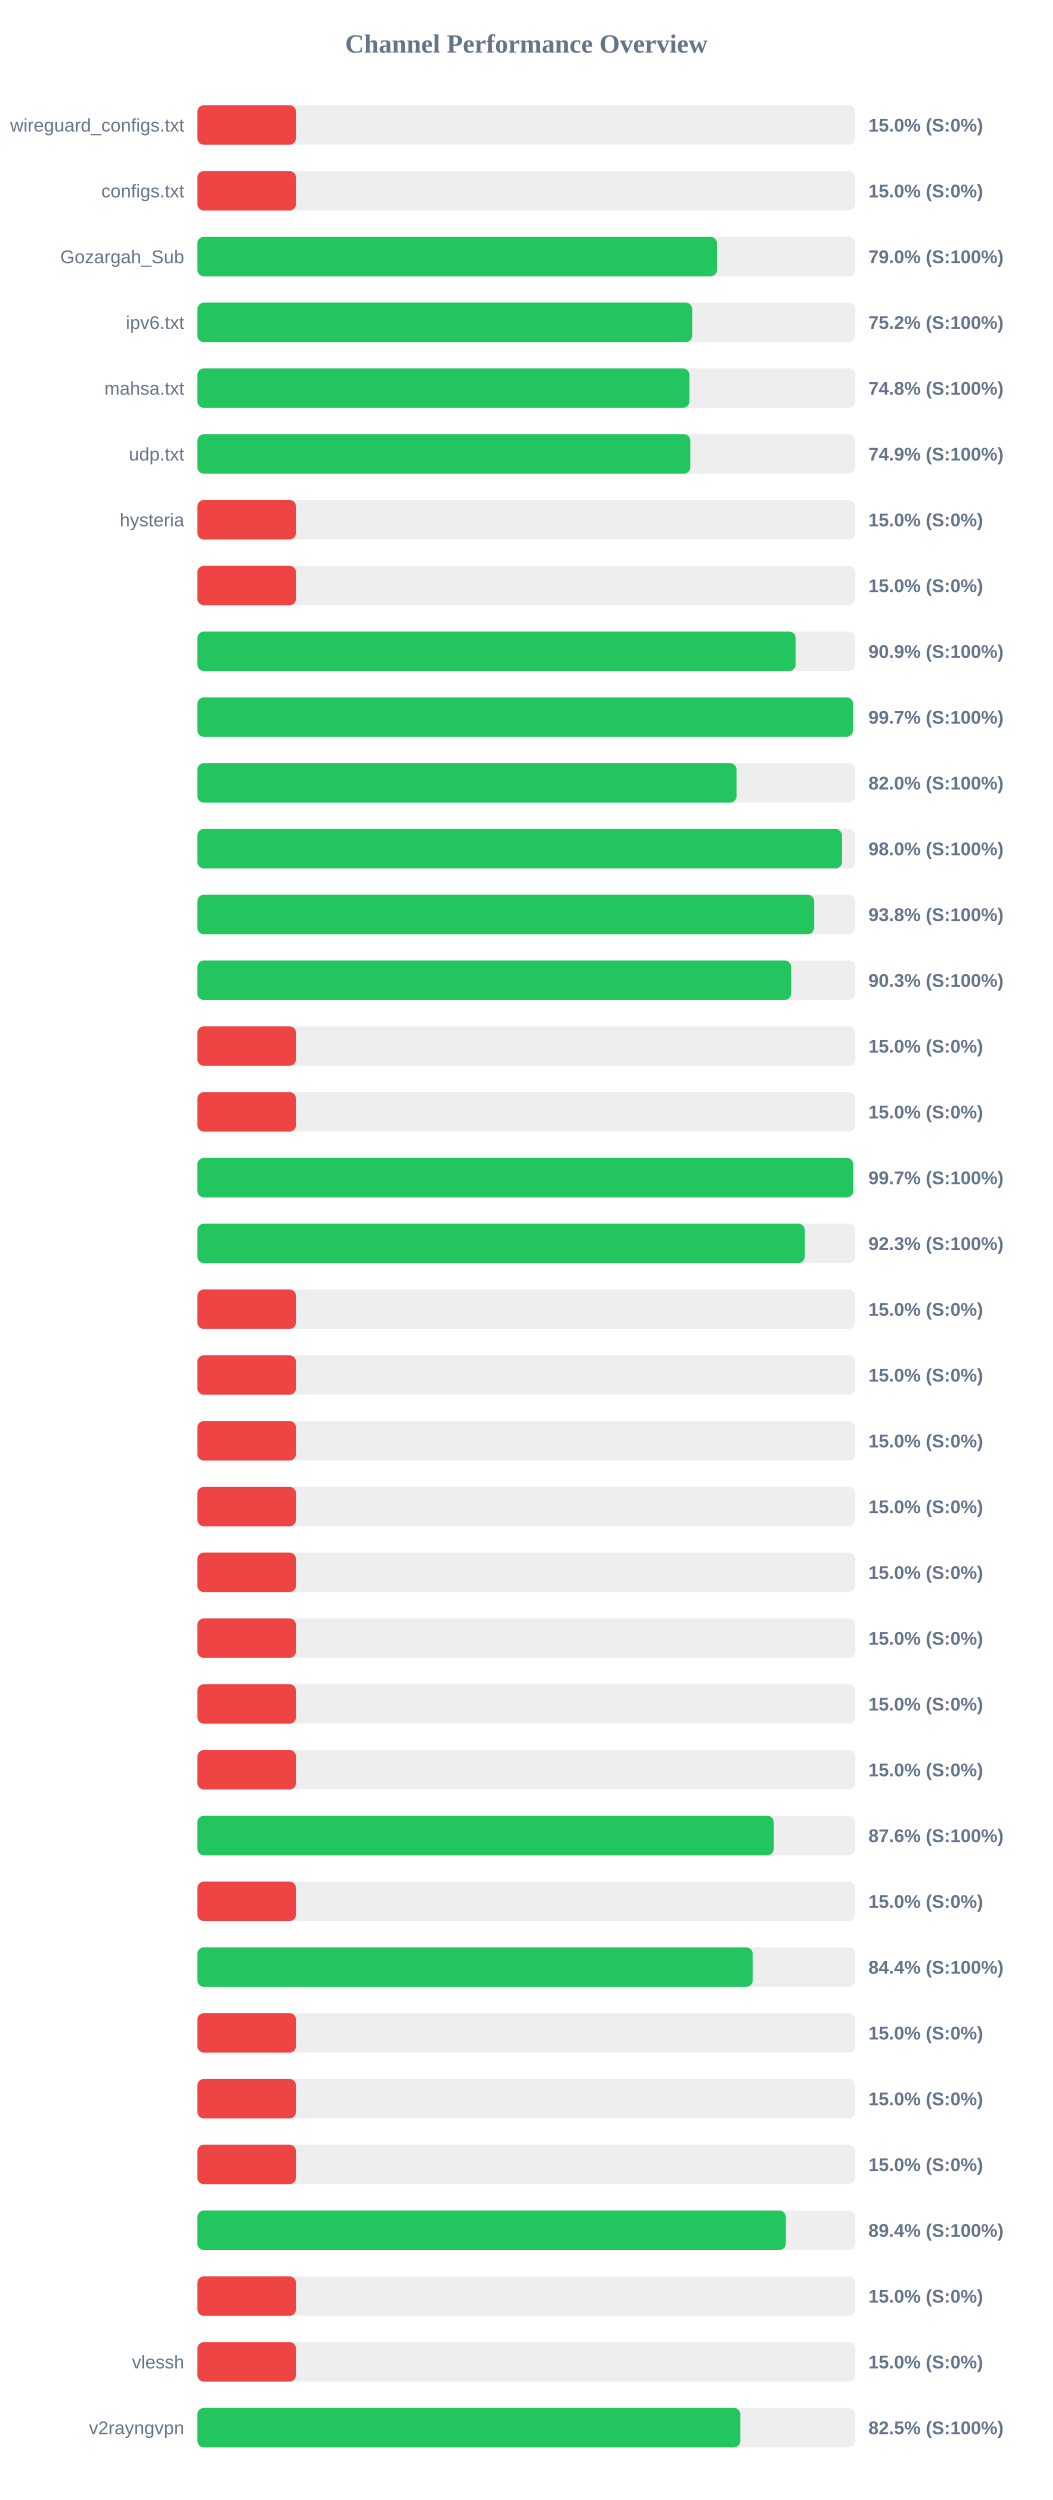
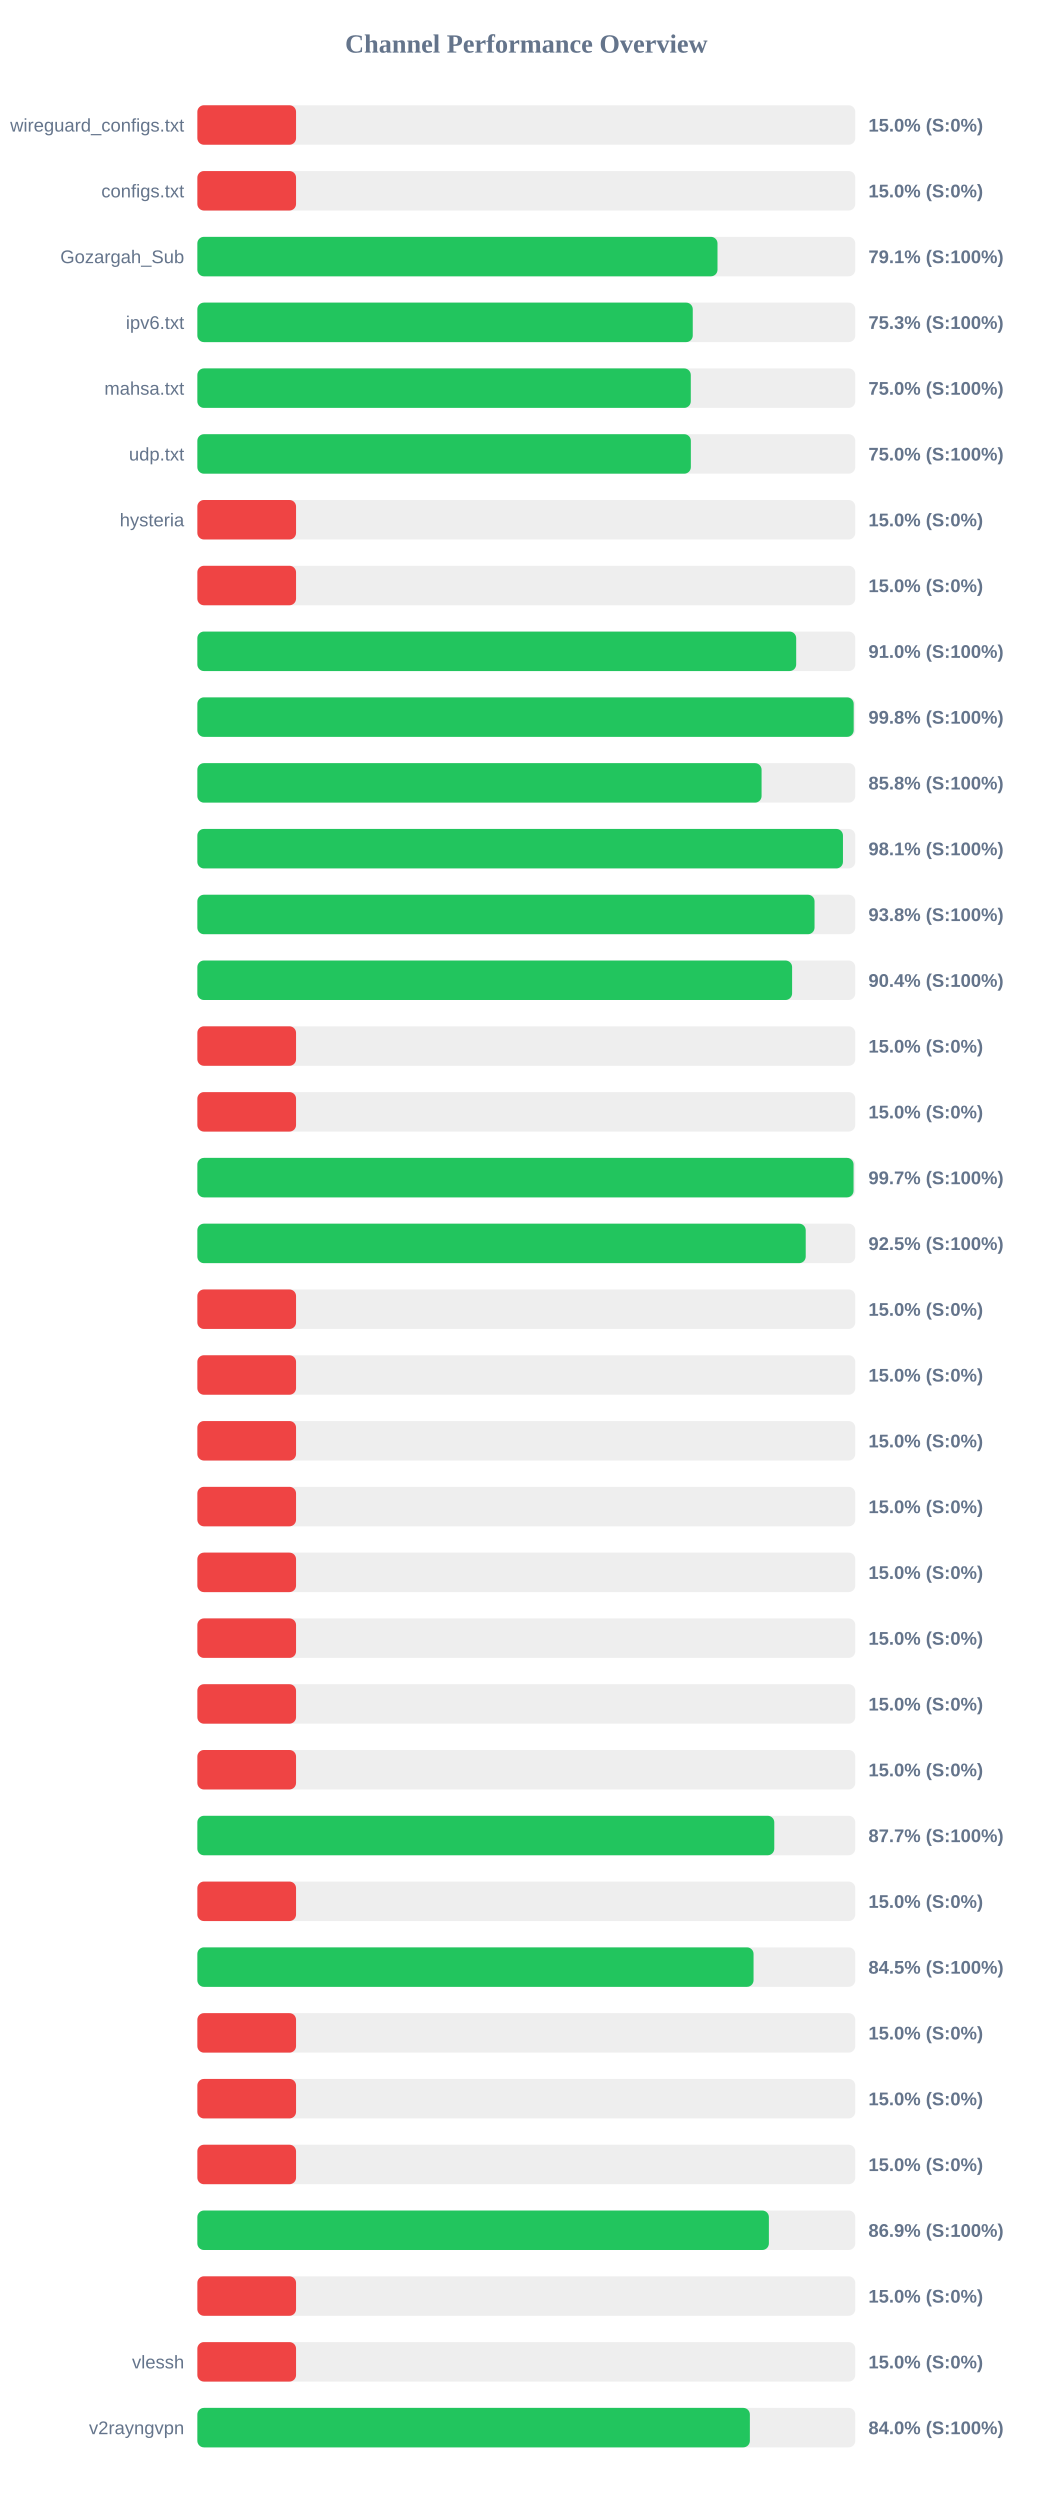
<svg xmlns="http://www.w3.org/2000/svg" width="800" height="1900" version="1.1">
  <style>
        .row { font: 14px Arial; fill: #64748b; }
        .score { font: bold 14px Arial; fill: #64748b; }
    </style>
  <text x="400" y="40" text-anchor="middle" font-size="20px" font-weight="bold" fill="#64748b">Channel Performance Overview</text>
  <rect x="150" y="80" width="500" height="30" fill="#eee" rx="5" />
  <rect x="150" y="80" width="75.0" height="30" fill="#ef4444" rx="5" />
  <text x="140" y="100" text-anchor="end" class="row">wireguard_configs.txt</text>
  <text x="660" y="100" text-anchor="start" class="score">15.0% (S:0%)</text>
  <rect x="150" y="130" width="500" height="30" fill="#eee" rx="5" />
  <rect x="150" y="130" width="75.0" height="30" fill="#ef4444" rx="5" />
  <text x="140" y="150" text-anchor="end" class="row">configs.txt</text>
  <text x="660" y="150" text-anchor="start" class="score">15.0% (S:0%)</text>
  <rect x="150" y="180" width="500" height="30" fill="#eee" rx="5" />
-   <rect x="150" y="180" width="394.95" height="30" fill="#22c55e" rx="5" />
+   <rect x="150" y="180" width="395.3" height="30" fill="#22c55e" rx="5" />
  <text x="140" y="200" text-anchor="end" class="row">Gozargah_Sub</text>
-   <text x="660" y="200" text-anchor="start" class="score">79.0% (S:100%)</text>
+   <text x="660" y="200" text-anchor="start" class="score">79.1% (S:100%)</text>
  <rect x="150" y="230" width="500" height="30" fill="#eee" rx="5" />
-   <rect x="150" y="230" width="376.1" height="30" fill="#22c55e" rx="5" />
+   <rect x="150" y="230" width="376.5" height="30" fill="#22c55e" rx="5" />
  <text x="140" y="250" text-anchor="end" class="row">ipv6.txt</text>
-   <text x="660" y="250" text-anchor="start" class="score">75.2% (S:100%)</text>
+   <text x="660" y="250" text-anchor="start" class="score">75.3% (S:100%)</text>
  <rect x="150" y="280" width="500" height="30" fill="#eee" rx="5" />
-   <rect x="150" y="280" width="373.95" height="30" fill="#22c55e" rx="5" />
+   <rect x="150" y="280" width="375.0" height="30" fill="#22c55e" rx="5" />
  <text x="140" y="300" text-anchor="end" class="row">mahsa.txt</text>
-   <text x="660" y="300" text-anchor="start" class="score">74.8% (S:100%)</text>
+   <text x="660" y="300" text-anchor="start" class="score">75.0% (S:100%)</text>
  <rect x="150" y="330" width="500" height="30" fill="#eee" rx="5" />
-   <rect x="150" y="330" width="374.65" height="30" fill="#22c55e" rx="5" />
+   <rect x="150" y="330" width="375.05" height="30" fill="#22c55e" rx="5" />
  <text x="140" y="350" text-anchor="end" class="row">udp.txt</text>
-   <text x="660" y="350" text-anchor="start" class="score">74.9% (S:100%)</text>
+   <text x="660" y="350" text-anchor="start" class="score">75.0% (S:100%)</text>
  <rect x="150" y="380" width="500" height="30" fill="#eee" rx="5" />
  <rect x="150" y="380" width="75.0" height="30" fill="#ef4444" rx="5" />
  <text x="140" y="400" text-anchor="end" class="row">hysteria</text>
  <text x="660" y="400" text-anchor="start" class="score">15.0% (S:0%)</text>
  <rect x="150" y="430" width="500" height="30" fill="#eee" rx="5" />
  <rect x="150" y="430" width="75.0" height="30" fill="#ef4444" rx="5" />
  <text x="140" y="450" text-anchor="end" class="row" />
  <text x="660" y="450" text-anchor="start" class="score">15.0% (S:0%)</text>
  <rect x="150" y="480" width="500" height="30" fill="#eee" rx="5" />
-   <rect x="150" y="480" width="454.7" height="30" fill="#22c55e" rx="5" />
+   <rect x="150" y="480" width="455.1" height="30" fill="#22c55e" rx="5" />
  <text x="140" y="500" text-anchor="end" class="row" />
-   <text x="660" y="500" text-anchor="start" class="score">90.9% (S:100%)</text>
+   <text x="660" y="500" text-anchor="start" class="score">91.0% (S:100%)</text>
  <rect x="150" y="530" width="500" height="30" fill="#eee" rx="5" />
-   <rect x="150" y="530" width="498.3" height="30" fill="#22c55e" rx="5" />
+   <rect x="150" y="530" width="498.8" height="30" fill="#22c55e" rx="5" />
  <text x="140" y="550" text-anchor="end" class="row" />
-   <text x="660" y="550" text-anchor="start" class="score">99.7% (S:100%)</text>
+   <text x="660" y="550" text-anchor="start" class="score">99.8% (S:100%)</text>
  <rect x="150" y="580" width="500" height="30" fill="#eee" rx="5" />
-   <rect x="150" y="580" width="409.8" height="30" fill="#22c55e" rx="5" />
+   <rect x="150" y="580" width="428.8" height="30" fill="#22c55e" rx="5" />
  <text x="140" y="600" text-anchor="end" class="row" />
-   <text x="660" y="600" text-anchor="start" class="score">82.0% (S:100%)</text>
+   <text x="660" y="600" text-anchor="start" class="score">85.8% (S:100%)</text>
  <rect x="150" y="630" width="500" height="30" fill="#eee" rx="5" />
-   <rect x="150" y="630" width="489.9" height="30" fill="#22c55e" rx="5" />
+   <rect x="150" y="630" width="490.65" height="30" fill="#22c55e" rx="5" />
  <text x="140" y="650" text-anchor="end" class="row" />
-   <text x="660" y="650" text-anchor="start" class="score">98.0% (S:100%)</text>
+   <text x="660" y="650" text-anchor="start" class="score">98.1% (S:100%)</text>
  <rect x="150" y="680" width="500" height="30" fill="#eee" rx="5" />
-   <rect x="150" y="680" width="468.75" height="30" fill="#22c55e" rx="5" />
+   <rect x="150" y="680" width="469.05" height="30" fill="#22c55e" rx="5" />
  <text x="140" y="700" text-anchor="end" class="row" />
  <text x="660" y="700" text-anchor="start" class="score">93.8% (S:100%)</text>
  <rect x="150" y="730" width="500" height="30" fill="#eee" rx="5" />
-   <rect x="150" y="730" width="451.3" height="30" fill="#22c55e" rx="5" />
+   <rect x="150" y="730" width="452.0" height="30" fill="#22c55e" rx="5" />
  <text x="140" y="750" text-anchor="end" class="row" />
-   <text x="660" y="750" text-anchor="start" class="score">90.3% (S:100%)</text>
+   <text x="660" y="750" text-anchor="start" class="score">90.4% (S:100%)</text>
  <rect x="150" y="780" width="500" height="30" fill="#eee" rx="5" />
  <rect x="150" y="780" width="75.0" height="30" fill="#ef4444" rx="5" />
  <text x="140" y="800" text-anchor="end" class="row" />
  <text x="660" y="800" text-anchor="start" class="score">15.0% (S:0%)</text>
  <rect x="150" y="830" width="500" height="30" fill="#eee" rx="5" />
  <rect x="150" y="830" width="75.0" height="30" fill="#ef4444" rx="5" />
  <text x="140" y="850" text-anchor="end" class="row" />
  <text x="660" y="850" text-anchor="start" class="score">15.0% (S:0%)</text>
  <rect x="150" y="880" width="500" height="30" fill="#eee" rx="5" />
-   <rect x="150" y="880" width="498.45" height="30" fill="#22c55e" rx="5" />
+   <rect x="150" y="880" width="498.7" height="30" fill="#22c55e" rx="5" />
  <text x="140" y="900" text-anchor="end" class="row" />
  <text x="660" y="900" text-anchor="start" class="score">99.7% (S:100%)</text>
  <rect x="150" y="930" width="500" height="30" fill="#eee" rx="5" />
-   <rect x="150" y="930" width="461.65" height="30" fill="#22c55e" rx="5" />
+   <rect x="150" y="930" width="462.35" height="30" fill="#22c55e" rx="5" />
  <text x="140" y="950" text-anchor="end" class="row" />
-   <text x="660" y="950" text-anchor="start" class="score">92.3% (S:100%)</text>
+   <text x="660" y="950" text-anchor="start" class="score">92.5% (S:100%)</text>
  <rect x="150" y="980" width="500" height="30" fill="#eee" rx="5" />
  <rect x="150" y="980" width="75.0" height="30" fill="#ef4444" rx="5" />
  <text x="140" y="1000" text-anchor="end" class="row" />
  <text x="660" y="1000" text-anchor="start" class="score">15.0% (S:0%)</text>
  <rect x="150" y="1030" width="500" height="30" fill="#eee" rx="5" />
  <rect x="150" y="1030" width="75.0" height="30" fill="#ef4444" rx="5" />
  <text x="140" y="1050" text-anchor="end" class="row" />
  <text x="660" y="1050" text-anchor="start" class="score">15.0% (S:0%)</text>
  <rect x="150" y="1080" width="500" height="30" fill="#eee" rx="5" />
  <rect x="150" y="1080" width="75.0" height="30" fill="#ef4444" rx="5" />
  <text x="140" y="1100" text-anchor="end" class="row" />
  <text x="660" y="1100" text-anchor="start" class="score">15.0% (S:0%)</text>
  <rect x="150" y="1130" width="500" height="30" fill="#eee" rx="5" />
  <rect x="150" y="1130" width="75.0" height="30" fill="#ef4444" rx="5" />
  <text x="140" y="1150" text-anchor="end" class="row" />
  <text x="660" y="1150" text-anchor="start" class="score">15.0% (S:0%)</text>
  <rect x="150" y="1180" width="500" height="30" fill="#eee" rx="5" />
  <rect x="150" y="1180" width="75.0" height="30" fill="#ef4444" rx="5" />
  <text x="140" y="1200" text-anchor="end" class="row" />
  <text x="660" y="1200" text-anchor="start" class="score">15.0% (S:0%)</text>
  <rect x="150" y="1230" width="500" height="30" fill="#eee" rx="5" />
  <rect x="150" y="1230" width="75.0" height="30" fill="#ef4444" rx="5" />
  <text x="140" y="1250" text-anchor="end" class="row" />
  <text x="660" y="1250" text-anchor="start" class="score">15.0% (S:0%)</text>
  <rect x="150" y="1280" width="500" height="30" fill="#eee" rx="5" />
  <rect x="150" y="1280" width="75.0" height="30" fill="#ef4444" rx="5" />
  <text x="140" y="1300" text-anchor="end" class="row" />
  <text x="660" y="1300" text-anchor="start" class="score">15.0% (S:0%)</text>
  <rect x="150" y="1330" width="500" height="30" fill="#eee" rx="5" />
  <rect x="150" y="1330" width="75.0" height="30" fill="#ef4444" rx="5" />
  <text x="140" y="1350" text-anchor="end" class="row" />
  <text x="660" y="1350" text-anchor="start" class="score">15.0% (S:0%)</text>
  <rect x="150" y="1380" width="500" height="30" fill="#eee" rx="5" />
-   <rect x="150" y="1380" width="438.1" height="30" fill="#22c55e" rx="5" />
+   <rect x="150" y="1380" width="438.45" height="30" fill="#22c55e" rx="5" />
  <text x="140" y="1400" text-anchor="end" class="row" />
-   <text x="660" y="1400" text-anchor="start" class="score">87.6% (S:100%)</text>
+   <text x="660" y="1400" text-anchor="start" class="score">87.7% (S:100%)</text>
  <rect x="150" y="1430" width="500" height="30" fill="#eee" rx="5" />
  <rect x="150" y="1430" width="75.0" height="30" fill="#ef4444" rx="5" />
  <text x="140" y="1450" text-anchor="end" class="row" />
  <text x="660" y="1450" text-anchor="start" class="score">15.0% (S:0%)</text>
  <rect x="150" y="1480" width="500" height="30" fill="#eee" rx="5" />
-   <rect x="150" y="1480" width="422.1" height="30" fill="#22c55e" rx="5" />
+   <rect x="150" y="1480" width="422.7" height="30" fill="#22c55e" rx="5" />
  <text x="140" y="1500" text-anchor="end" class="row" />
-   <text x="660" y="1500" text-anchor="start" class="score">84.4% (S:100%)</text>
+   <text x="660" y="1500" text-anchor="start" class="score">84.5% (S:100%)</text>
  <rect x="150" y="1530" width="500" height="30" fill="#eee" rx="5" />
  <rect x="150" y="1530" width="75.0" height="30" fill="#ef4444" rx="5" />
  <text x="140" y="1550" text-anchor="end" class="row" />
  <text x="660" y="1550" text-anchor="start" class="score">15.0% (S:0%)</text>
  <rect x="150" y="1580" width="500" height="30" fill="#eee" rx="5" />
  <rect x="150" y="1580" width="75.0" height="30" fill="#ef4444" rx="5" />
  <text x="140" y="1600" text-anchor="end" class="row" />
  <text x="660" y="1600" text-anchor="start" class="score">15.0% (S:0%)</text>
  <rect x="150" y="1630" width="500" height="30" fill="#eee" rx="5" />
  <rect x="150" y="1630" width="75.0" height="30" fill="#ef4444" rx="5" />
  <text x="140" y="1650" text-anchor="end" class="row" />
  <text x="660" y="1650" text-anchor="start" class="score">15.0% (S:0%)</text>
  <rect x="150" y="1680" width="500" height="30" fill="#eee" rx="5" />
-   <rect x="150" y="1680" width="447.2" height="30" fill="#22c55e" rx="5" />
+   <rect x="150" y="1680" width="434.35" height="30" fill="#22c55e" rx="5" />
  <text x="140" y="1700" text-anchor="end" class="row" />
-   <text x="660" y="1700" text-anchor="start" class="score">89.4% (S:100%)</text>
+   <text x="660" y="1700" text-anchor="start" class="score">86.9% (S:100%)</text>
  <rect x="150" y="1730" width="500" height="30" fill="#eee" rx="5" />
  <rect x="150" y="1730" width="75.0" height="30" fill="#ef4444" rx="5" />
  <text x="140" y="1750" text-anchor="end" class="row" />
  <text x="660" y="1750" text-anchor="start" class="score">15.0% (S:0%)</text>
  <rect x="150" y="1780" width="500" height="30" fill="#eee" rx="5" />
  <rect x="150" y="1780" width="75.0" height="30" fill="#ef4444" rx="5" />
  <text x="140" y="1800" text-anchor="end" class="row">vlessh</text>
  <text x="660" y="1800" text-anchor="start" class="score">15.0% (S:0%)</text>
  <rect x="150" y="1830" width="500" height="30" fill="#eee" rx="5" />
-   <rect x="150" y="1830" width="412.65" height="30" fill="#22c55e" rx="5" />
+   <rect x="150" y="1830" width="419.9" height="30" fill="#22c55e" rx="5" />
  <text x="140" y="1850" text-anchor="end" class="row">v2rayngvpn</text>
-   <text x="660" y="1850" text-anchor="start" class="score">82.5% (S:100%)</text>
+   <text x="660" y="1850" text-anchor="start" class="score">84.0% (S:100%)</text>
</svg>
